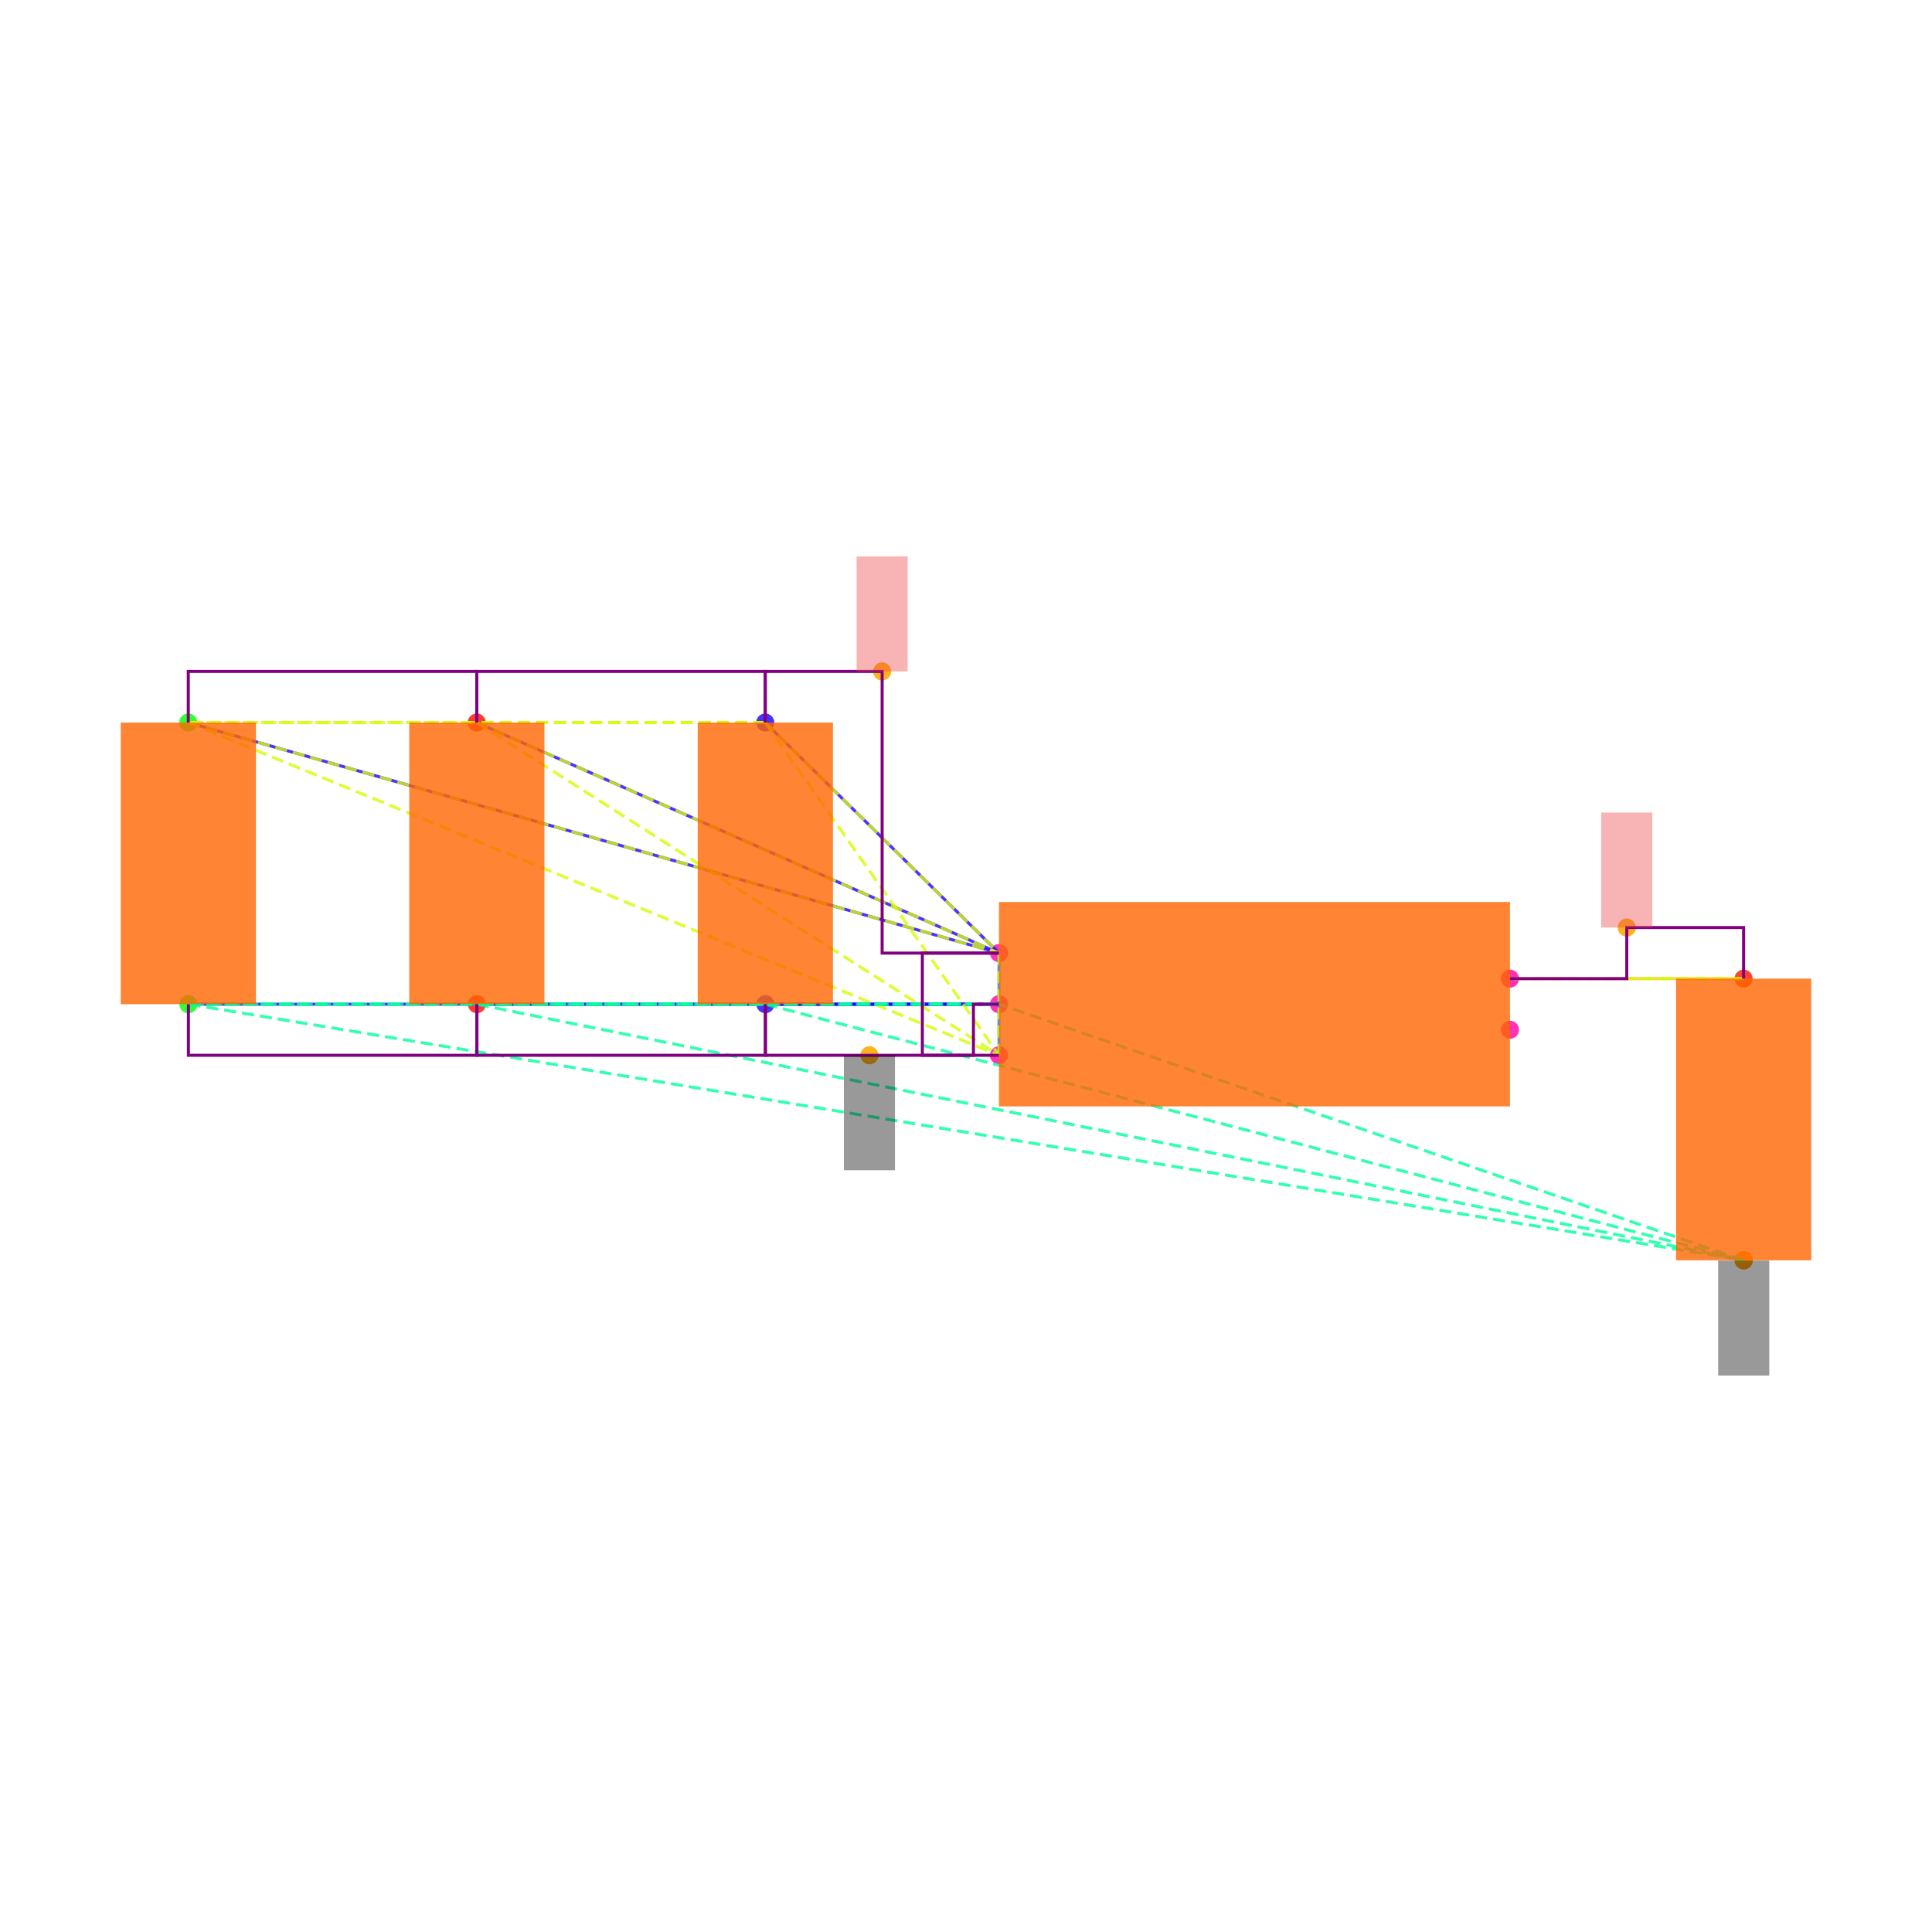
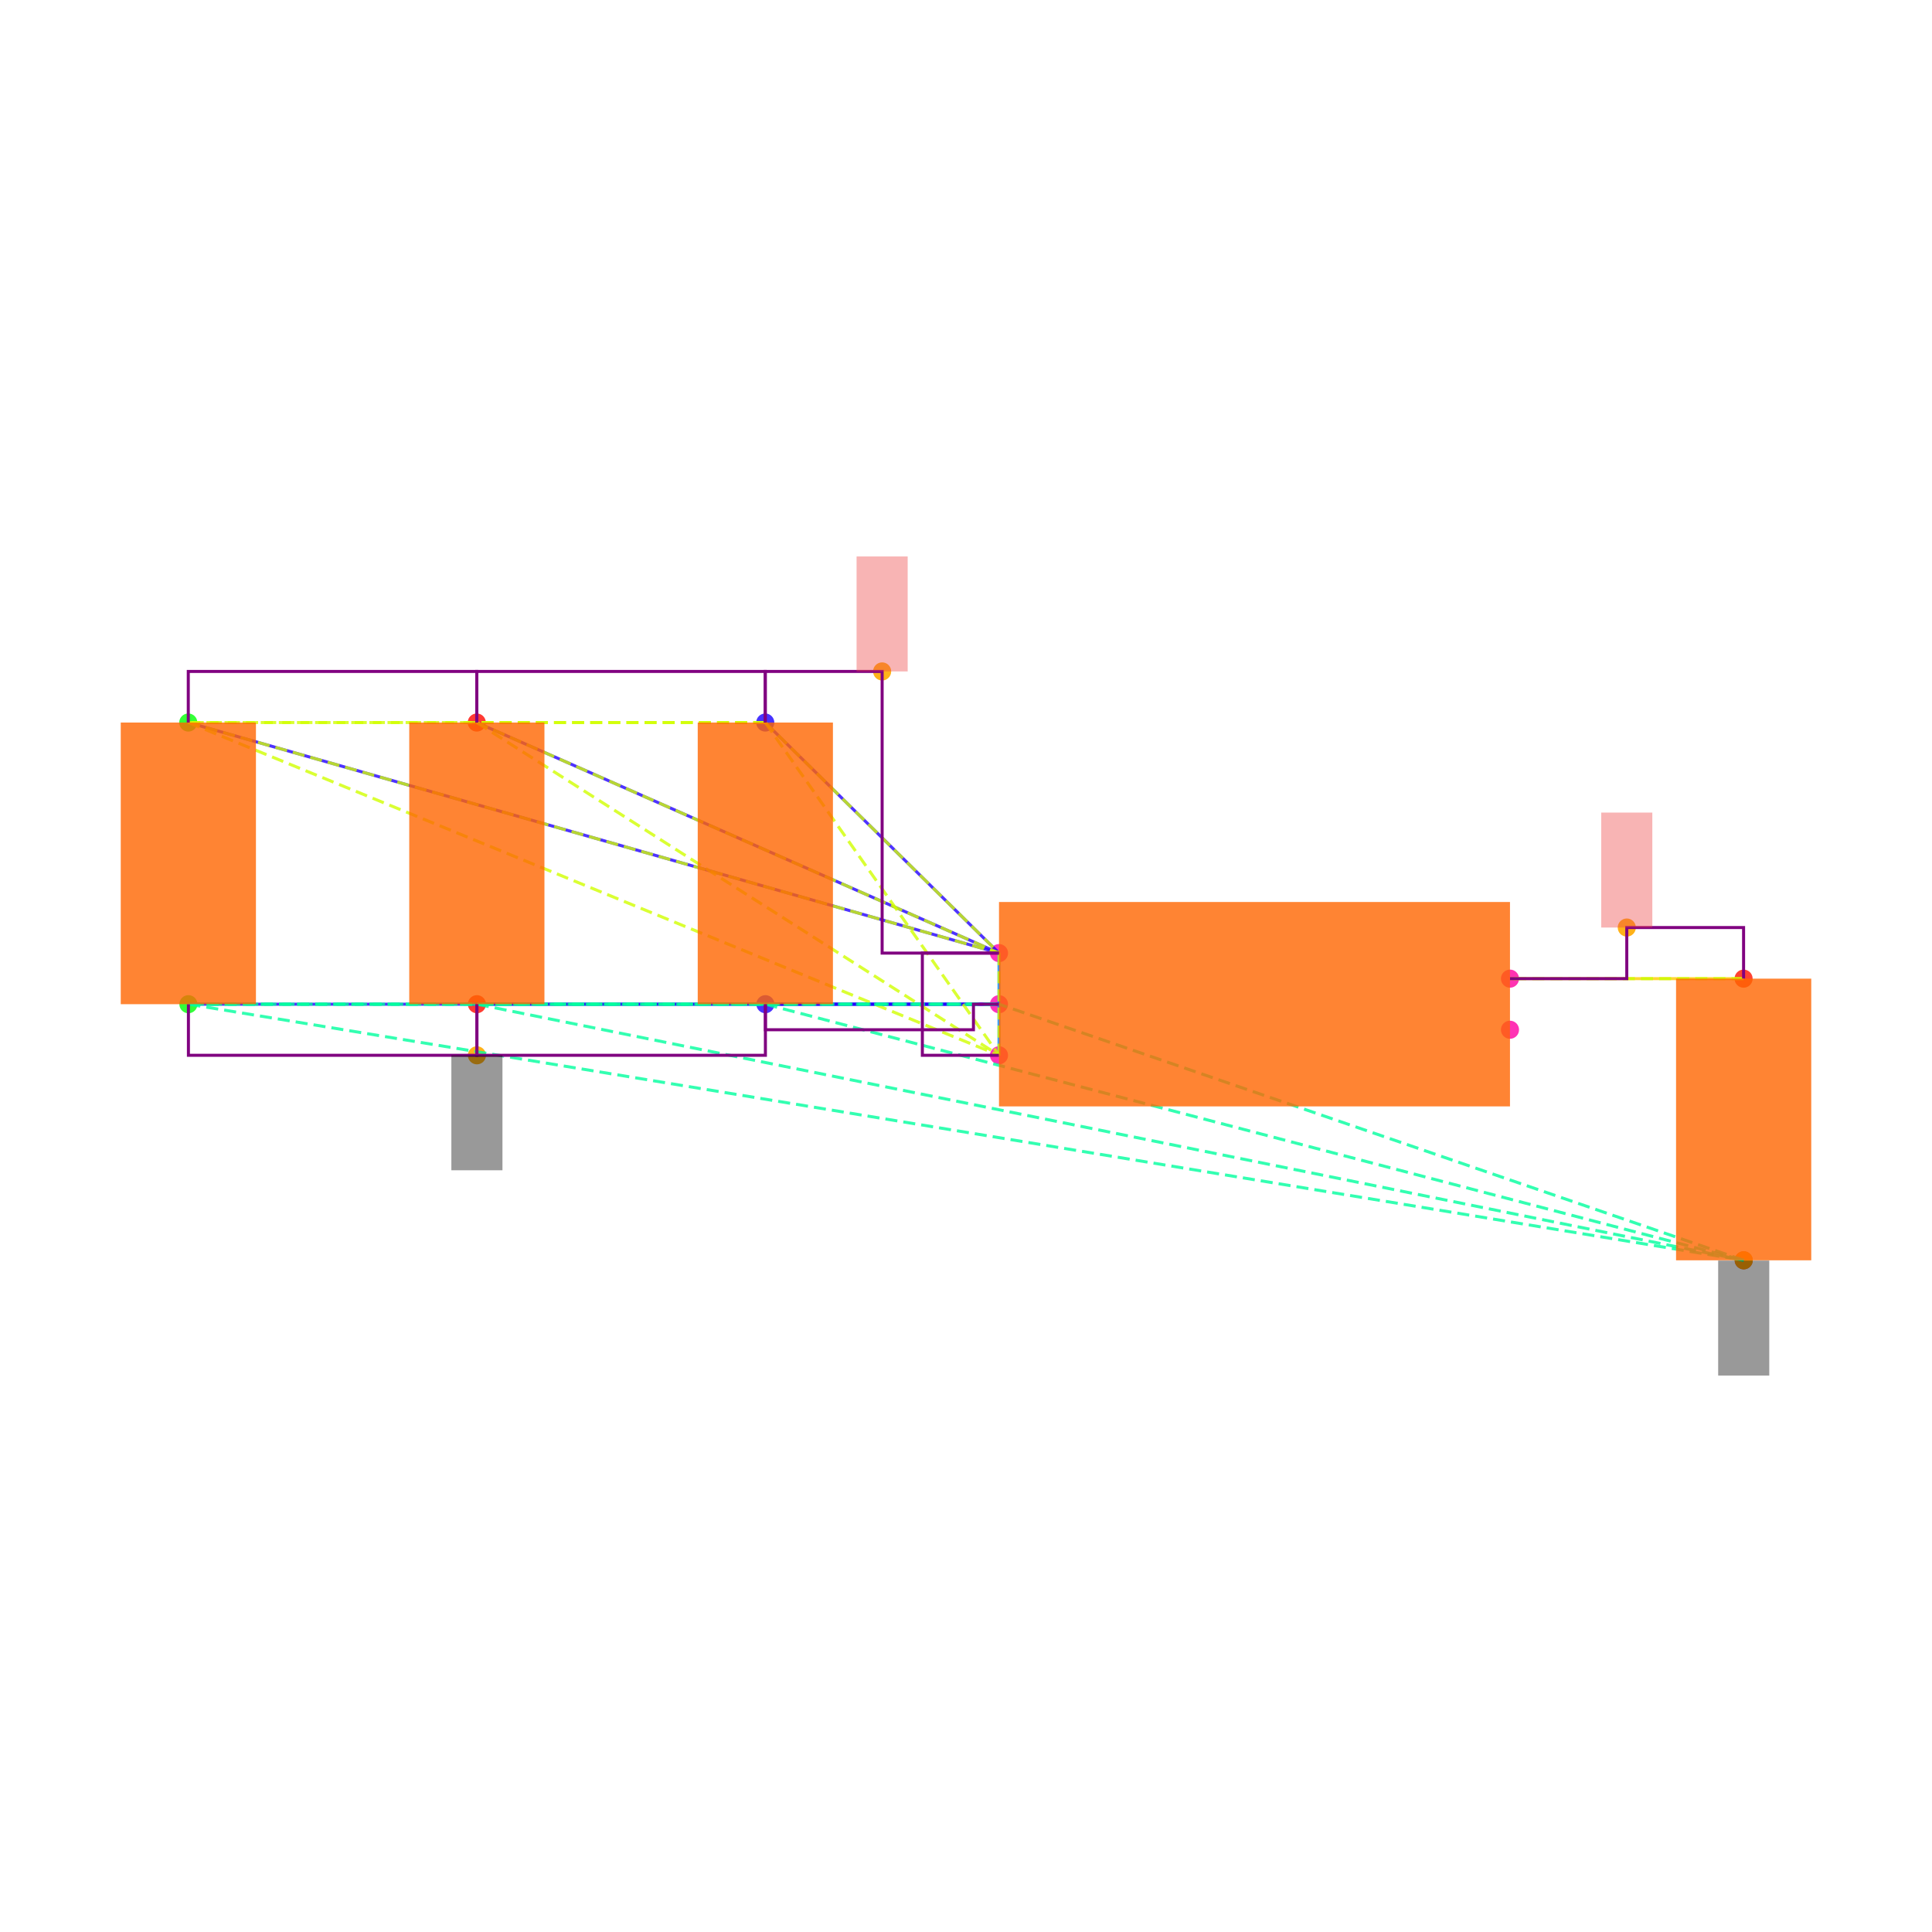
<svg xmlns="http://www.w3.org/2000/svg" width="640" height="640" viewBox="0 0 640 640">
  <rect width="100%" height="100%" fill="white" />
  <g>
    <circle data-type="point" data-label="C6.1 y+" data-x="-1.9148566499999995" data-y="1.1024186000000005" cx="253.503" cy="239.35" r="3" fill="hsl(246, 100%, 50%, 0.8)" />
  </g>
  <g>
    <circle data-type="point" data-label="C6.2 y-" data-x="-1.9143099500000003" data-y="0" cx="253.55" cy="332.653" r="3" fill="hsl(247, 100%, 50%, 0.8)" />
  </g>
  <g>
    <circle data-type="point" data-label="C1.1 y+" data-x="-4.173189849999999" data-y="1.1024186000000002" cx="62.37" cy="239.35" r="3" fill="hsl(121, 100%, 50%, 0.8)" />
  </g>
  <g>
    <circle data-type="point" data-label="C1.2 y-" data-x="-4.17264315" data-y="-2.220446049250313e-16" cx="62.416" cy="332.653" r="3" fill="hsl(122, 100%, 50%, 0.8)" />
  </g>
  <g>
    <circle data-type="point" data-label="C2.1 y+" data-x="-3.0440232499999995" data-y="1.1024186000000002" cx="157.937" cy="239.35" r="3" fill="hsl(2, 100%, 50%, 0.8)" />
  </g>
  <g>
    <circle data-type="point" data-label="C2.2 y-" data-x="-3.0434765500000003" data-y="-2.220446049250313e-16" cx="157.983" cy="332.653" r="3" fill="hsl(3, 100%, 50%, 0.8)" />
  </g>
  <g>
    <circle data-type="point" data-label="C5.1 y+" data-x="1.9143099500000003" data-y="0.09999999999999964" cx="577.584" cy="324.189" r="3" fill="hsl(5, 100%, 50%, 0.8)" />
  </g>
  <g>
    <circle data-type="point" data-label="C5.2 y-" data-x="1.9148566499999995" data-y="-1.0024186000000008" cx="577.63" cy="417.492" r="3" fill="hsl(6, 100%, 50%, 0.8)" />
  </g>
  <g>
    <circle data-type="point" data-label="U1.1 x-" data-x="-1" data-y="0.2" cx="330.932" cy="315.726" r="3" fill="hsl(319, 100%, 50%, 0.8)" />
  </g>
  <g>
    <circle data-type="point" data-label="U1.2 x-" data-x="-1" data-y="0" cx="330.932" cy="332.653" r="3" fill="hsl(320, 100%, 50%, 0.8)" />
  </g>
  <g>
    <circle data-type="point" data-label="U1.3 x-" data-x="-1" data-y="-0.2" cx="330.932" cy="349.58" r="3" fill="hsl(321, 100%, 50%, 0.8)" />
  </g>
  <g>
    <circle data-type="point" data-label="U1.4 x+" data-x="1" data-y="-0.1" cx="500.202" cy="341.116" r="3" fill="hsl(322, 100%, 50%, 0.8)" />
  </g>
  <g>
    <circle data-type="point" data-label="U1.5 x+" data-x="1" data-y="0.1" cx="500.202" cy="324.189" r="3" fill="hsl(323, 100%, 50%, 0.8)" />
  </g>
  <g>
    <circle data-type="point" data-label="" data-x="-1.4574283249999997" data-y="1.3024186000000004" cx="292.218" cy="222.423" r="3" fill="hsl(40, 100%, 50%, 0.9)" />
  </g>
  <g>
-     <circle data-type="point" data-label="" data-x="-1.5071549750000002" data-y="-0.2000000000000004" cx="288.009" cy="349.58" r="3" fill="hsl(40, 100%, 50%, 0.9)" />
+     <circle data-type="point" data-label="" data-x="-3.0434765500000003" data-y="-0.2000000000000004" cx="157.983" cy="349.58" r="3" fill="hsl(40, 100%, 50%, 0.9)" />
  </g>
  <g>
    <circle data-type="point" data-label="" data-x="1.9148566499999995" data-y="-1.0024186000000008" cx="577.63" cy="417.492" r="3" fill="hsl(40, 100%, 50%, 0.9)" />
  </g>
  <g>
    <circle data-type="point" data-label="" data-x="1.4571549750000001" data-y="0.29999999999999966" cx="538.893" cy="307.262" r="3" fill="hsl(40, 100%, 50%, 0.9)" />
  </g>
  <g>
    <polyline data-points="-1,0.2 -1.9148566499999995,1.1024186000000005" data-type="line" data-label="" points="330.932,315.726 253.503,239.35" fill="none" stroke="hsl(248, 100%, 50%, 0.8)" stroke-width="1" />
  </g>
  <g>
    <polyline data-points="-1,0.2 -4.173189849999999,1.1024186000000002" data-type="line" data-label="" points="330.932,315.726 62.37,239.35" fill="none" stroke="hsl(248, 100%, 50%, 0.8)" stroke-width="1" />
  </g>
  <g>
    <polyline data-points="-1,0.2 -3.0440232499999995,1.1024186000000002" data-type="line" data-label="" points="330.932,315.726 157.937,239.35" fill="none" stroke="hsl(248, 100%, 50%, 0.8)" stroke-width="1" />
  </g>
  <g>
    <polyline data-points="-1,0 -1.9143099500000003,0" data-type="line" data-label="" points="330.932,332.653 253.55,332.653" fill="none" stroke="hsl(248, 100%, 50%, 0.8)" stroke-width="1" />
  </g>
  <g>
    <polyline data-points="-1,0 -4.17264315,-2.220446049250313e-16" data-type="line" data-label="" points="330.932,332.653 62.416,332.653" fill="none" stroke="hsl(248, 100%, 50%, 0.8)" stroke-width="1" />
  </g>
  <g>
    <polyline data-points="-1,0 -3.0434765500000003,-2.220446049250313e-16" data-type="line" data-label="" points="330.932,332.653 157.983,332.653" fill="none" stroke="hsl(248, 100%, 50%, 0.8)" stroke-width="1" />
  </g>
  <g>
    <polyline data-points="-1,-0.2 -1,0.2" data-type="line" data-label="" points="330.932,349.58 330.932,315.726" fill="none" stroke="hsl(208, 100%, 50%, 0.8)" stroke-width="1" />
  </g>
  <g>
    <polyline data-points="1,0.1 1.9143099500000003,0.09999999999999964" data-type="line" data-label="" points="500.202,324.189 577.584,324.189" fill="none" stroke="hsl(48, 100%, 50%, 0.8)" stroke-width="1" />
  </g>
  <g>
    <polyline data-points="-1.9148566499999995,1.1024186000000005 -4.173189849999999,1.1024186000000002" data-type="line" data-label="" points="253.503,239.35 62.37,239.35" fill="none" stroke="hsl(71, 100%, 50%, 0.8)" stroke-width="1" stroke-dasharray="4 2" />
  </g>
  <g>
    <polyline data-points="-1.9148566499999995,1.1024186000000005 -3.0440232499999995,1.1024186000000002" data-type="line" data-label="" points="253.503,239.35 157.937,239.35" fill="none" stroke="hsl(71, 100%, 50%, 0.8)" stroke-width="1" stroke-dasharray="4 2" />
  </g>
  <g>
    <polyline data-points="-1.9148566499999995,1.1024186000000005 -1,0.2" data-type="line" data-label="" points="253.503,239.35 330.932,315.726" fill="none" stroke="hsl(71, 100%, 50%, 0.8)" stroke-width="1" stroke-dasharray="4 2" />
  </g>
  <g>
    <polyline data-points="-1.9148566499999995,1.1024186000000005 -1,-0.2" data-type="line" data-label="" points="253.503,239.35 330.932,349.58" fill="none" stroke="hsl(71, 100%, 50%, 0.8)" stroke-width="1" stroke-dasharray="4 2" />
  </g>
  <g>
    <polyline data-points="-4.173189849999999,1.1024186000000002 -3.0440232499999995,1.1024186000000002" data-type="line" data-label="" points="62.37,239.35 157.937,239.35" fill="none" stroke="hsl(71, 100%, 50%, 0.8)" stroke-width="1" stroke-dasharray="4 2" />
  </g>
  <g>
    <polyline data-points="-4.173189849999999,1.1024186000000002 -1,0.2" data-type="line" data-label="" points="62.37,239.35 330.932,315.726" fill="none" stroke="hsl(71, 100%, 50%, 0.8)" stroke-width="1" stroke-dasharray="4 2" />
  </g>
  <g>
    <polyline data-points="-4.173189849999999,1.1024186000000002 -1,-0.2" data-type="line" data-label="" points="62.37,239.35 330.932,349.58" fill="none" stroke="hsl(71, 100%, 50%, 0.8)" stroke-width="1" stroke-dasharray="4 2" />
  </g>
  <g>
    <polyline data-points="-3.0440232499999995,1.1024186000000002 -1,0.2" data-type="line" data-label="" points="157.937,239.35 330.932,315.726" fill="none" stroke="hsl(71, 100%, 50%, 0.8)" stroke-width="1" stroke-dasharray="4 2" />
  </g>
  <g>
    <polyline data-points="-3.0440232499999995,1.1024186000000002 -1,-0.2" data-type="line" data-label="" points="157.937,239.35 330.932,349.58" fill="none" stroke="hsl(71, 100%, 50%, 0.8)" stroke-width="1" stroke-dasharray="4 2" />
  </g>
  <g>
    <polyline data-points="-1,0.2 -1,-0.2" data-type="line" data-label="" points="330.932,315.726 330.932,349.58" fill="none" stroke="hsl(71, 100%, 50%, 0.8)" stroke-width="1" stroke-dasharray="4 2" />
  </g>
  <g>
    <polyline data-points="-1.9143099500000003,0 -4.17264315,-2.220446049250313e-16" data-type="line" data-label="" points="253.55,332.653 62.416,332.653" fill="none" stroke="hsl(157, 100%, 50%, 0.8)" stroke-width="1" stroke-dasharray="4 2" />
  </g>
  <g>
    <polyline data-points="-1.9143099500000003,0 -3.0434765500000003,-2.220446049250313e-16" data-type="line" data-label="" points="253.55,332.653 157.983,332.653" fill="none" stroke="hsl(157, 100%, 50%, 0.8)" stroke-width="1" stroke-dasharray="4 2" />
  </g>
  <g>
    <polyline data-points="-1.9143099500000003,0 1.9148566499999995,-1.0024186000000008" data-type="line" data-label="" points="253.55,332.653 577.63,417.492" fill="none" stroke="hsl(157, 100%, 50%, 0.8)" stroke-width="1" stroke-dasharray="4 2" />
  </g>
  <g>
    <polyline data-points="-1.9143099500000003,0 -1,0" data-type="line" data-label="" points="253.55,332.653 330.932,332.653" fill="none" stroke="hsl(157, 100%, 50%, 0.8)" stroke-width="1" stroke-dasharray="4 2" />
  </g>
  <g>
    <polyline data-points="-4.17264315,-2.220446049250313e-16 -3.0434765500000003,-2.220446049250313e-16" data-type="line" data-label="" points="62.416,332.653 157.983,332.653" fill="none" stroke="hsl(157, 100%, 50%, 0.8)" stroke-width="1" stroke-dasharray="4 2" />
  </g>
  <g>
    <polyline data-points="-4.17264315,-2.220446049250313e-16 1.9148566499999995,-1.0024186000000008" data-type="line" data-label="" points="62.416,332.653 577.63,417.492" fill="none" stroke="hsl(157, 100%, 50%, 0.8)" stroke-width="1" stroke-dasharray="4 2" />
  </g>
  <g>
    <polyline data-points="-4.17264315,-2.220446049250313e-16 -1,0" data-type="line" data-label="" points="62.416,332.653 330.932,332.653" fill="none" stroke="hsl(157, 100%, 50%, 0.8)" stroke-width="1" stroke-dasharray="4 2" />
  </g>
  <g>
    <polyline data-points="-3.0434765500000003,-2.220446049250313e-16 1.9148566499999995,-1.0024186000000008" data-type="line" data-label="" points="157.983,332.653 577.63,417.492" fill="none" stroke="hsl(157, 100%, 50%, 0.8)" stroke-width="1" stroke-dasharray="4 2" />
  </g>
  <g>
    <polyline data-points="-3.0434765500000003,-2.220446049250313e-16 -1,0" data-type="line" data-label="" points="157.983,332.653 330.932,332.653" fill="none" stroke="hsl(157, 100%, 50%, 0.8)" stroke-width="1" stroke-dasharray="4 2" />
  </g>
  <g>
    <polyline data-points="1.9148566499999995,-1.0024186000000008 -1,0" data-type="line" data-label="" points="577.63,417.492 330.932,332.653" fill="none" stroke="hsl(157, 100%, 50%, 0.8)" stroke-width="1" stroke-dasharray="4 2" />
  </g>
  <g>
    <polyline data-points="1.9143099500000003,0.09999999999999964 1,0.1" data-type="line" data-label="" points="577.584,324.189 500.202,324.189" fill="none" stroke="hsl(73, 100%, 50%, 0.8)" stroke-width="1" stroke-dasharray="4 2" />
  </g>
  <g>
    <polyline data-points="-3.0440232499999995,1.1024186000000002 -3.0440232499999995,1.3024186000000004 -4.173189849999999,1.3024186000000004 -4.173189849999999,1.1024186000000002" data-type="line" data-label="" points="157.937,239.35 157.937,222.423 62.37,222.423 62.37,239.35" fill="none" stroke="purple" stroke-width="1" />
  </g>
  <g>
    <polyline data-points="-1.9148566499999995,1.1024186000000002 -1.9148566499999995,1.3024186000000004 -3.0440232499999995,1.3024186000000004 -3.0440232499999995,1.1024186000000002" data-type="line" data-label="" points="253.503,239.35 253.503,222.423 157.937,222.423 157.937,239.35" fill="none" stroke="purple" stroke-width="1" />
  </g>
  <g>
    <polyline data-points="-1,0.20000000000000018 -1.4574283249999997,0.20000000000000018 -1.4574283249999997,1.3024186000000004 -1.9148566499999995,1.3024186000000004 -1.9148566499999995,1.1024186000000005" data-type="line" data-label="" points="330.932,315.726 292.218,315.726 292.218,222.423 253.503,222.423 253.503,239.35" fill="none" stroke="purple" stroke-width="1" />
  </g>
  <g>
    <polyline data-points="-1,-0.2 -1.3,-0.2 -1.3,0.2 -1,0.2" data-type="line" data-label="" points="330.932,349.58 305.542,349.58 305.542,315.726 330.932,315.726" fill="none" stroke="purple" stroke-width="1" />
  </g>
  <g>
    <polyline data-points="-3.0434765500000003,-2.220446049250313e-16 -3.0434765500000003,-0.2000000000000004 -4.17264315,-0.2000000000000004 -4.17264315,-2.220446049250313e-16" data-type="line" data-label="" points="157.983,332.653 157.983,349.58 62.416,349.58 62.416,332.653" fill="none" stroke="purple" stroke-width="1" />
  </g>
  <g>
    <polyline data-points="-1.9143099500000003,-2.220446049250313e-16 -1.9143099500000003,-0.2000000000000004 -3.0434765500000003,-0.2000000000000004 -3.0434765500000003,-2.220446049250313e-16" data-type="line" data-label="" points="253.55,332.653 253.55,349.58 157.983,349.58 157.983,332.653" fill="none" stroke="purple" stroke-width="1" />
  </g>
  <g>
-     <polyline data-points="-1,0 -1.0999999999999999,0 -1.0999999999999999,-0.2000000000000004 -1.9143099500000003,-0.2000000000000004 -1.9143099500000003,0" data-type="line" data-label="" points="330.932,332.653 322.469,332.653 322.469,349.58 253.55,349.58 253.55,332.653" fill="none" stroke="purple" stroke-width="1" />
+     <polyline data-points="-1,0 -1.0999999999999999,0 -1.0999999999999999,-0.09999999999999995 -1.9143099500000003,-0.09999999999999995 -1.9143099500000003,0" data-type="line" data-label="" points="330.932,332.653 322.469,332.653 322.469,341.116 253.55,341.116 253.55,332.653" fill="none" stroke="purple" stroke-width="1" />
  </g>
  <g>
    <polyline data-points="1,0.1 1.4571549750000001,0.1 1.4571549750000001,0.29999999999999966 1.9143099500000003,0.29999999999999966 1.9143099500000003,0.09999999999999964" data-type="line" data-label="" points="500.202,324.189 538.893,324.189 538.893,307.262 577.584,307.262 577.584,324.189" fill="none" stroke="purple" stroke-width="1" />
  </g>
  <g>
    <rect data-type="rect" data-label="schematic_component_0" data-x="-1.9145832999999999" data-y="0.5512093000000002" x="231.133" y="239.35" width="44.786" height="93.303" fill="hsl(24, 100%, 50%, 0.8)" stroke="black" stroke-width="0.012" />
  </g>
  <g>
    <rect data-type="rect" data-label="schematic_component_1" data-x="-4.1729164999999995" data-y="0.5512093" x="40" y="239.35" width="44.786" height="93.303" fill="hsl(24, 100%, 50%, 0.8)" stroke="black" stroke-width="0.012" />
  </g>
  <g>
    <rect data-type="rect" data-label="schematic_component_2" data-x="-3.0437499" data-y="0.5512093" x="135.567" y="239.35" width="44.786" height="93.303" fill="hsl(24, 100%, 50%, 0.8)" stroke="black" stroke-width="0.012" />
  </g>
  <g>
    <rect data-type="rect" data-label="schematic_component_3" data-x="1.9145832999999999" data-y="-0.4512093000000006" x="555.214" y="324.189" width="44.786" height="93.303" fill="hsl(24, 100%, 50%, 0.8)" stroke="black" stroke-width="0.012" />
  </g>
  <g>
    <rect data-type="rect" data-label="schematic_component_4" data-x="0" data-y="0" x="330.932" y="298.799" width="169.27" height="67.708" fill="hsl(24, 100%, 50%, 0.8)" stroke="black" stroke-width="0.012" />
  </g>
  <g>
    <rect data-type="rect" data-label="netId: VSYS globalConnNetId: connectivity_net0" data-x="-1.4574283249999997" data-y="1.5274186000000005" x="283.754" y="184.337" width="16.927" height="38.086" fill="#ef444466" stroke="#ef4444" stroke-width="0.012" />
  </g>
  <g>
-     <rect data-type="rect" data-label="netId: GND globalConnNetId: connectivity_net1" data-x="-1.5071549750000002" data-y="-0.4250000000000004" x="279.546" y="349.58" width="16.927" height="38.086" fill="#00000066" stroke="#000000" stroke-width="0.012" />
+     <rect data-type="rect" data-label="netId: GND globalConnNetId: connectivity_net1" data-x="-3.0434765500000003" data-y="-0.4250000000000004" x="149.519" y="349.58" width="16.927" height="38.086" fill="#00000066" stroke="#000000" stroke-width="0.012" />
  </g>
  <g>
    <rect data-type="rect" data-label="netId: GND globalConnNetId: connectivity_net1" data-x="1.9148566499999995" data-y="-1.2284186000000008" x="569.167" y="417.577" width="16.927" height="38.086" fill="#00000066" stroke="#000000" stroke-width="0.012" />
  </g>
  <g>
    <rect data-type="rect" data-label="netId: V3_3 globalConnNetId: connectivity_net2" data-x="1.4571549750000001" data-y="0.5249999999999997" x="530.429" y="269.177" width="16.927" height="38.086" fill="#ef444466" stroke="#ef4444" stroke-width="0.012" />
  </g>
  <g id="crosshair" style="display: none">
    <line id="crosshair-h" y1="0" y2="640" stroke="#666" stroke-width="0.5" />
    <line id="crosshair-v" x1="0" x2="640" stroke="#666" stroke-width="0.5" />
    <text id="coordinates" font-family="monospace" font-size="12" fill="#666" />
  </g>
</svg>
